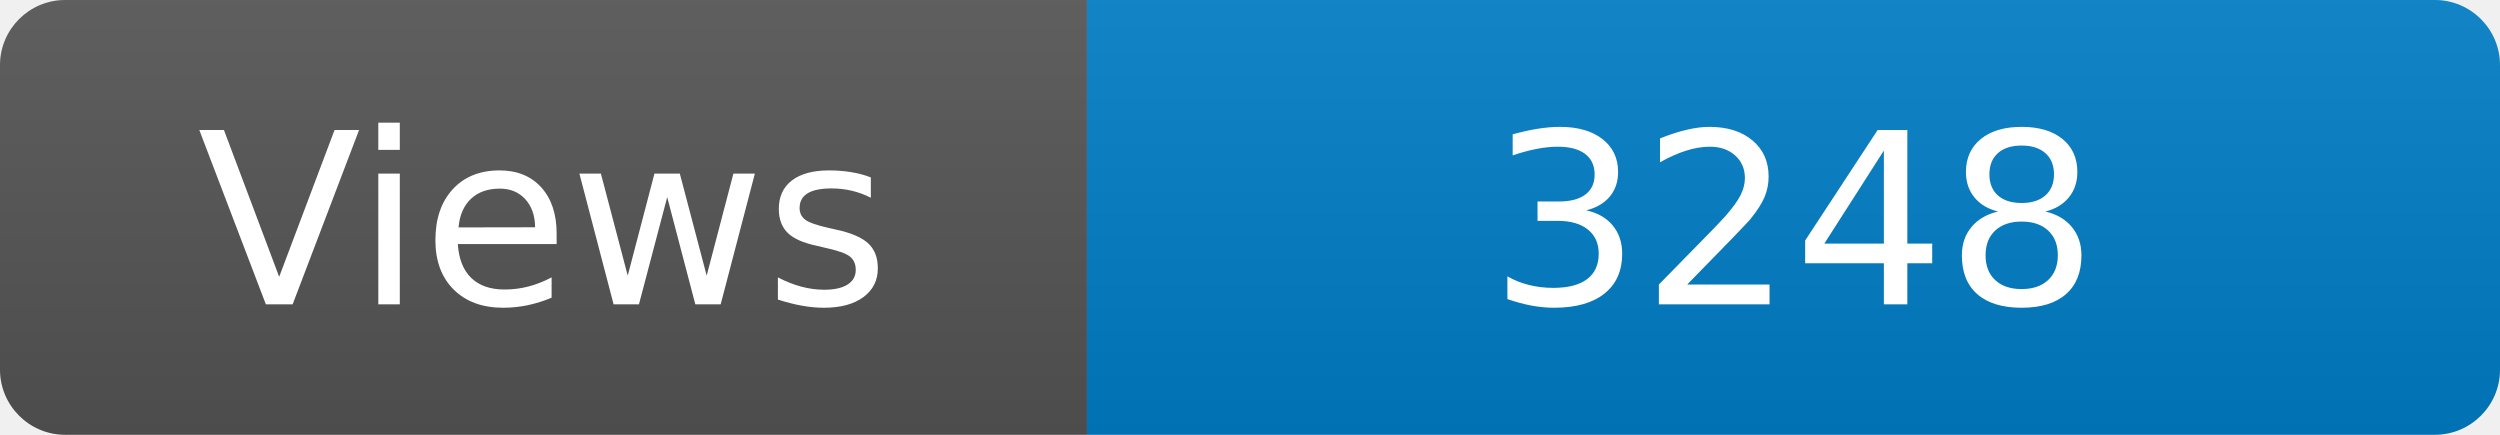
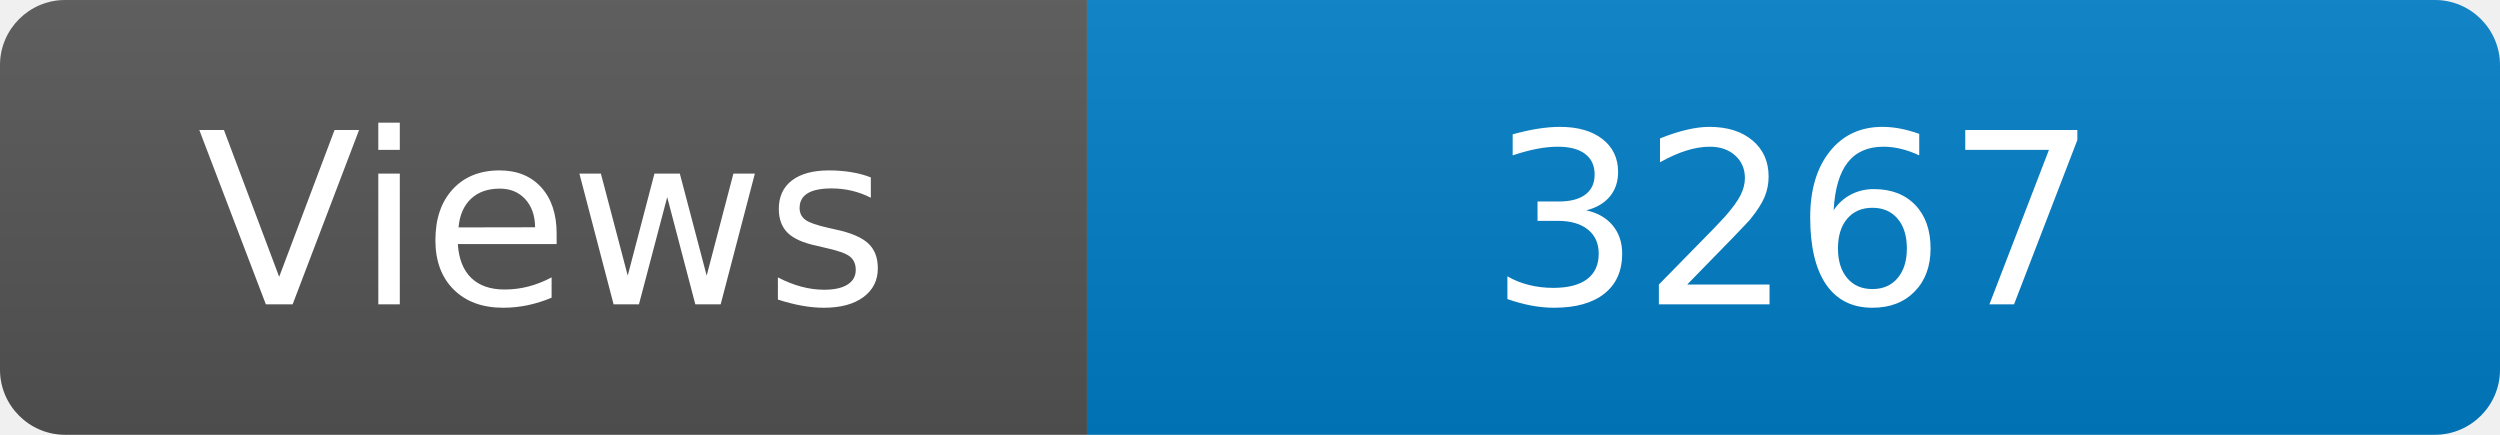
<svg xmlns="http://www.w3.org/2000/svg" width="115" height="20" role="img" aria-label="Maintained?: yes">
  <linearGradient id="s" x2="0" y2="100%">
    <stop offset="0" stop-color="#bbb" stop-opacity=".1" />
    <stop offset="1" stop-opacity=".1" />
  </linearGradient>
  <clipPath id="r">
    <rect width="115" height="20" rx="3" fill="#fff" />
  </clipPath>
  <g clip-path="url(#r)">
    <rect width="50" height="20" fill="#555" />
    <rect x="50" width="160" height="20" fill="#007ec6" />
    <rect width="115" height="20" fill="url(#s)" />
  </g>
  <g fill="#fff" text-anchor="middle" font-family="Verdana,Geneva,DejaVu Sans,sans-serif" font-size="110">
    <text x="250" y="140" transform="scale(.1)" fill="#fff">Views</text>
-     <text x="825" y="140" transform="scale(.1)" fill="#fff">3248</text>
+     <text x="825" y="140" transform="scale(.1)" fill="#fff">3267</text>
  </g>
</svg>
